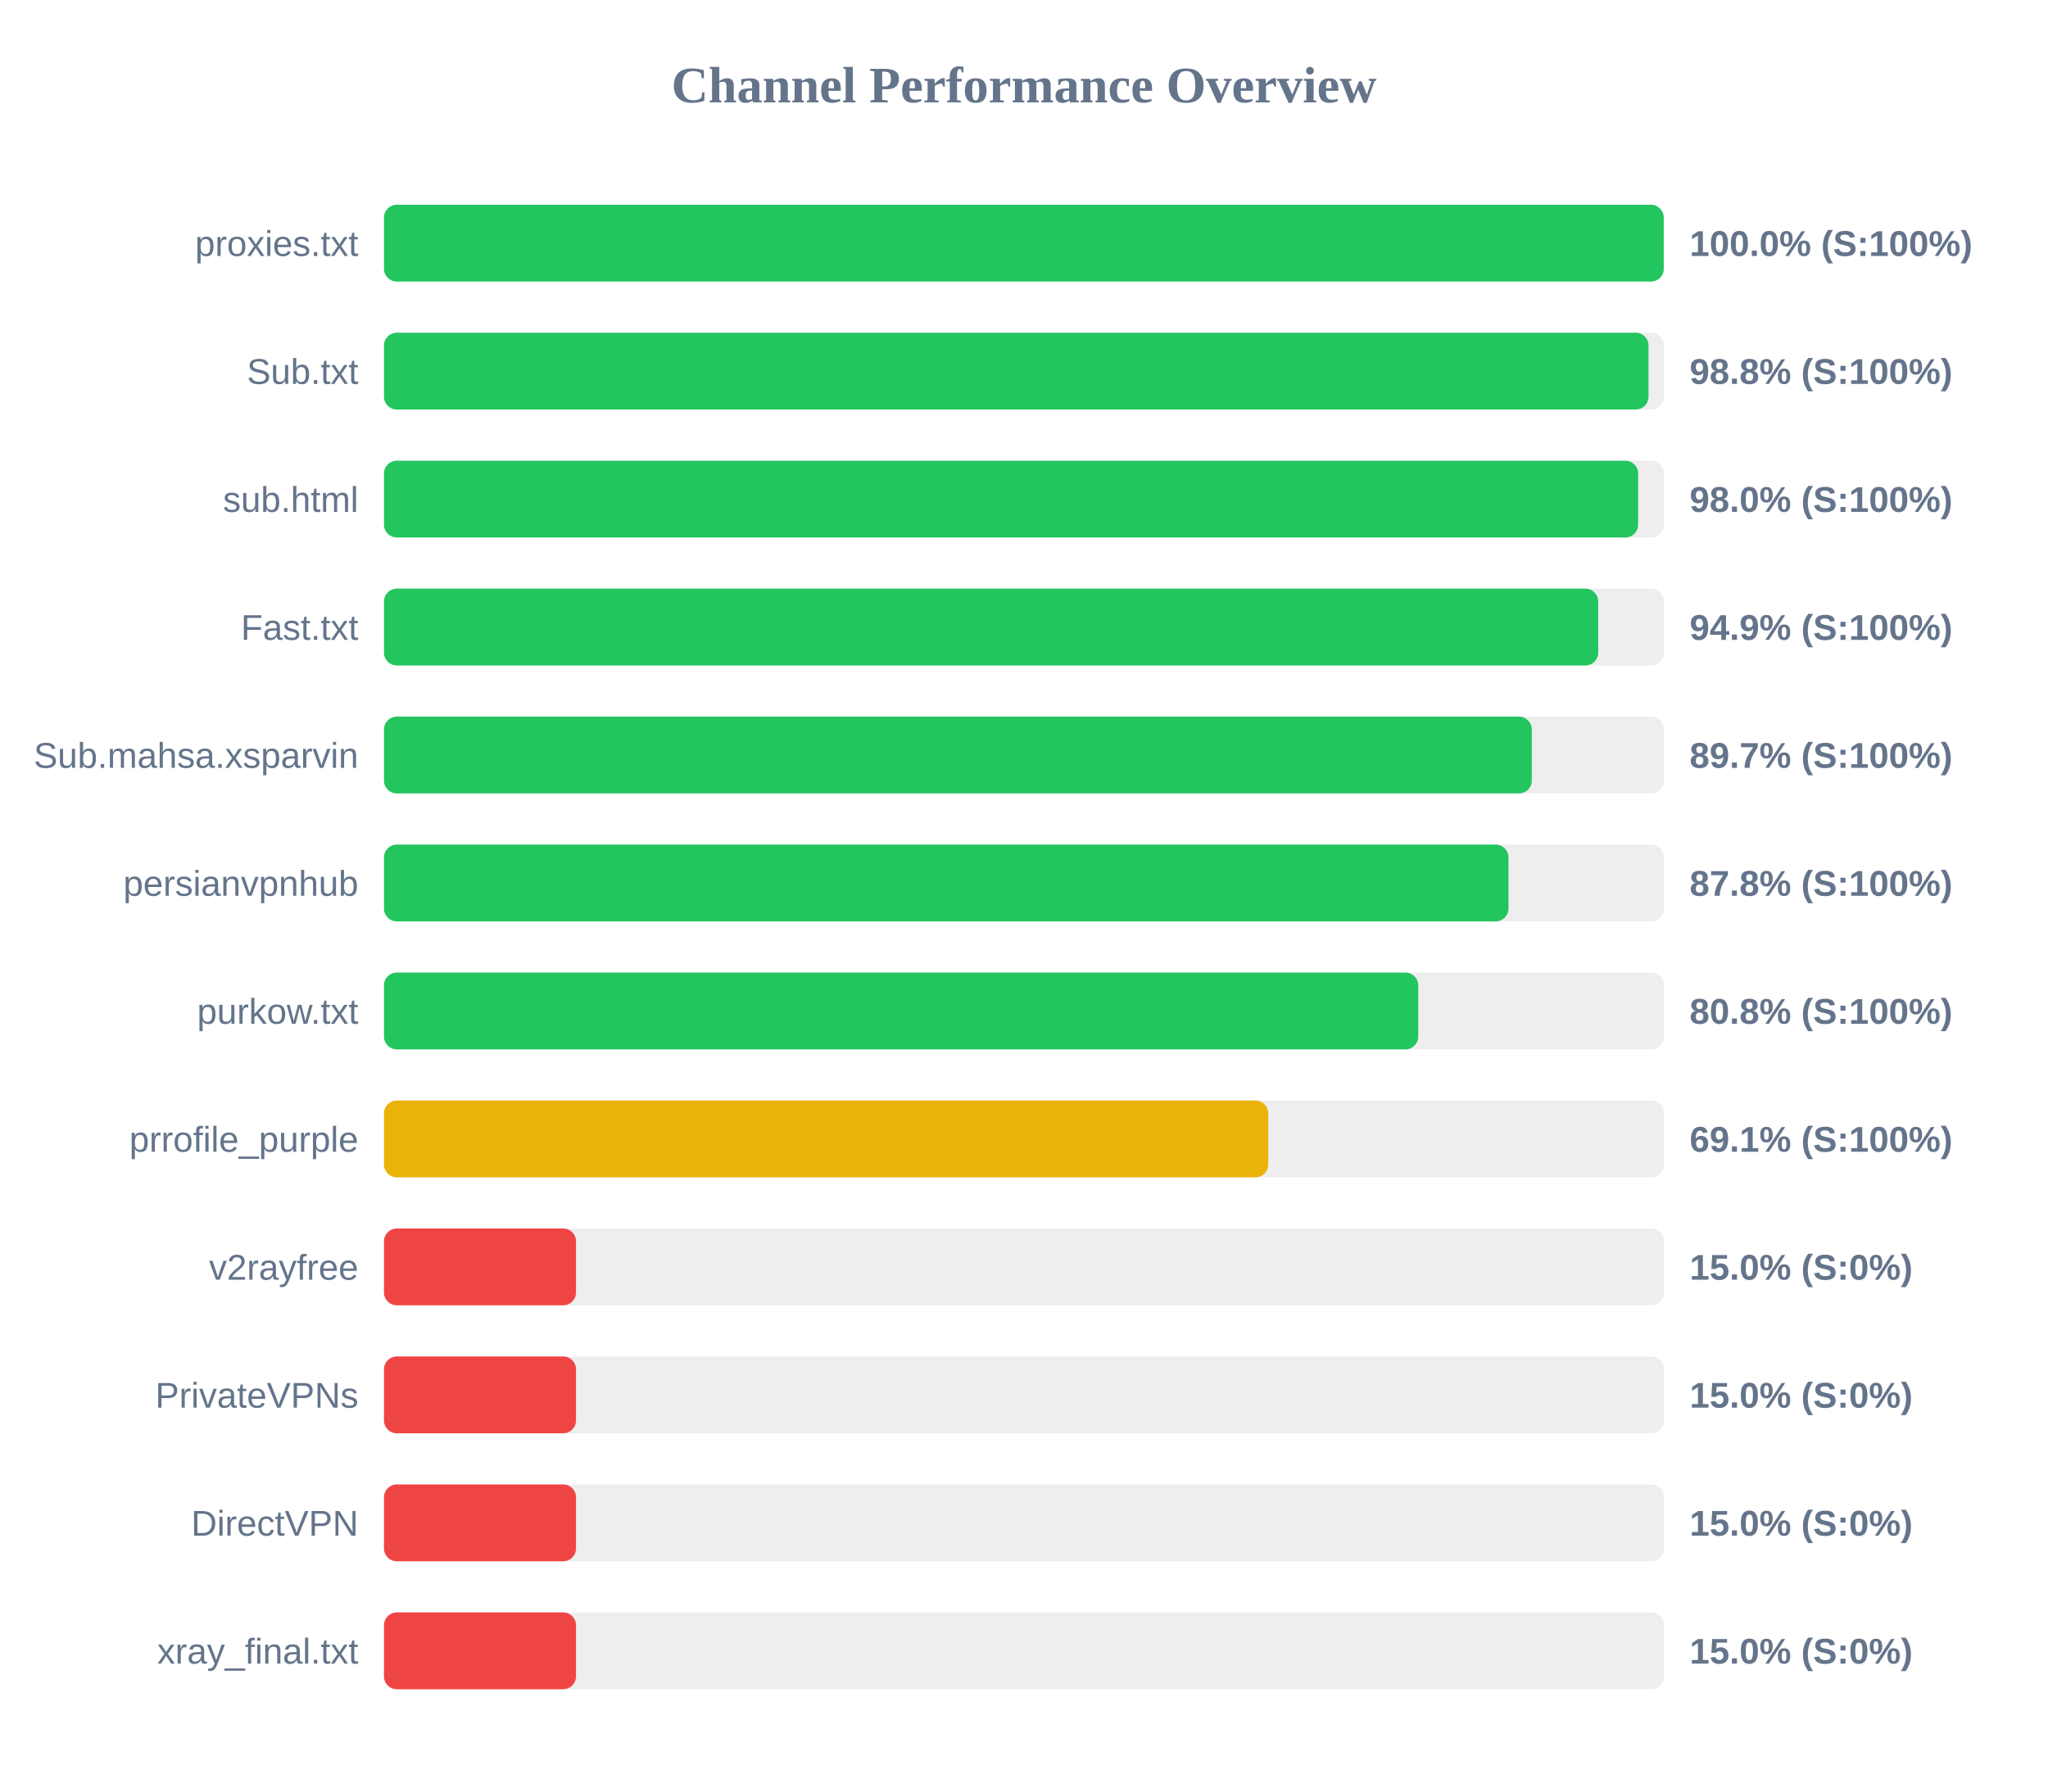
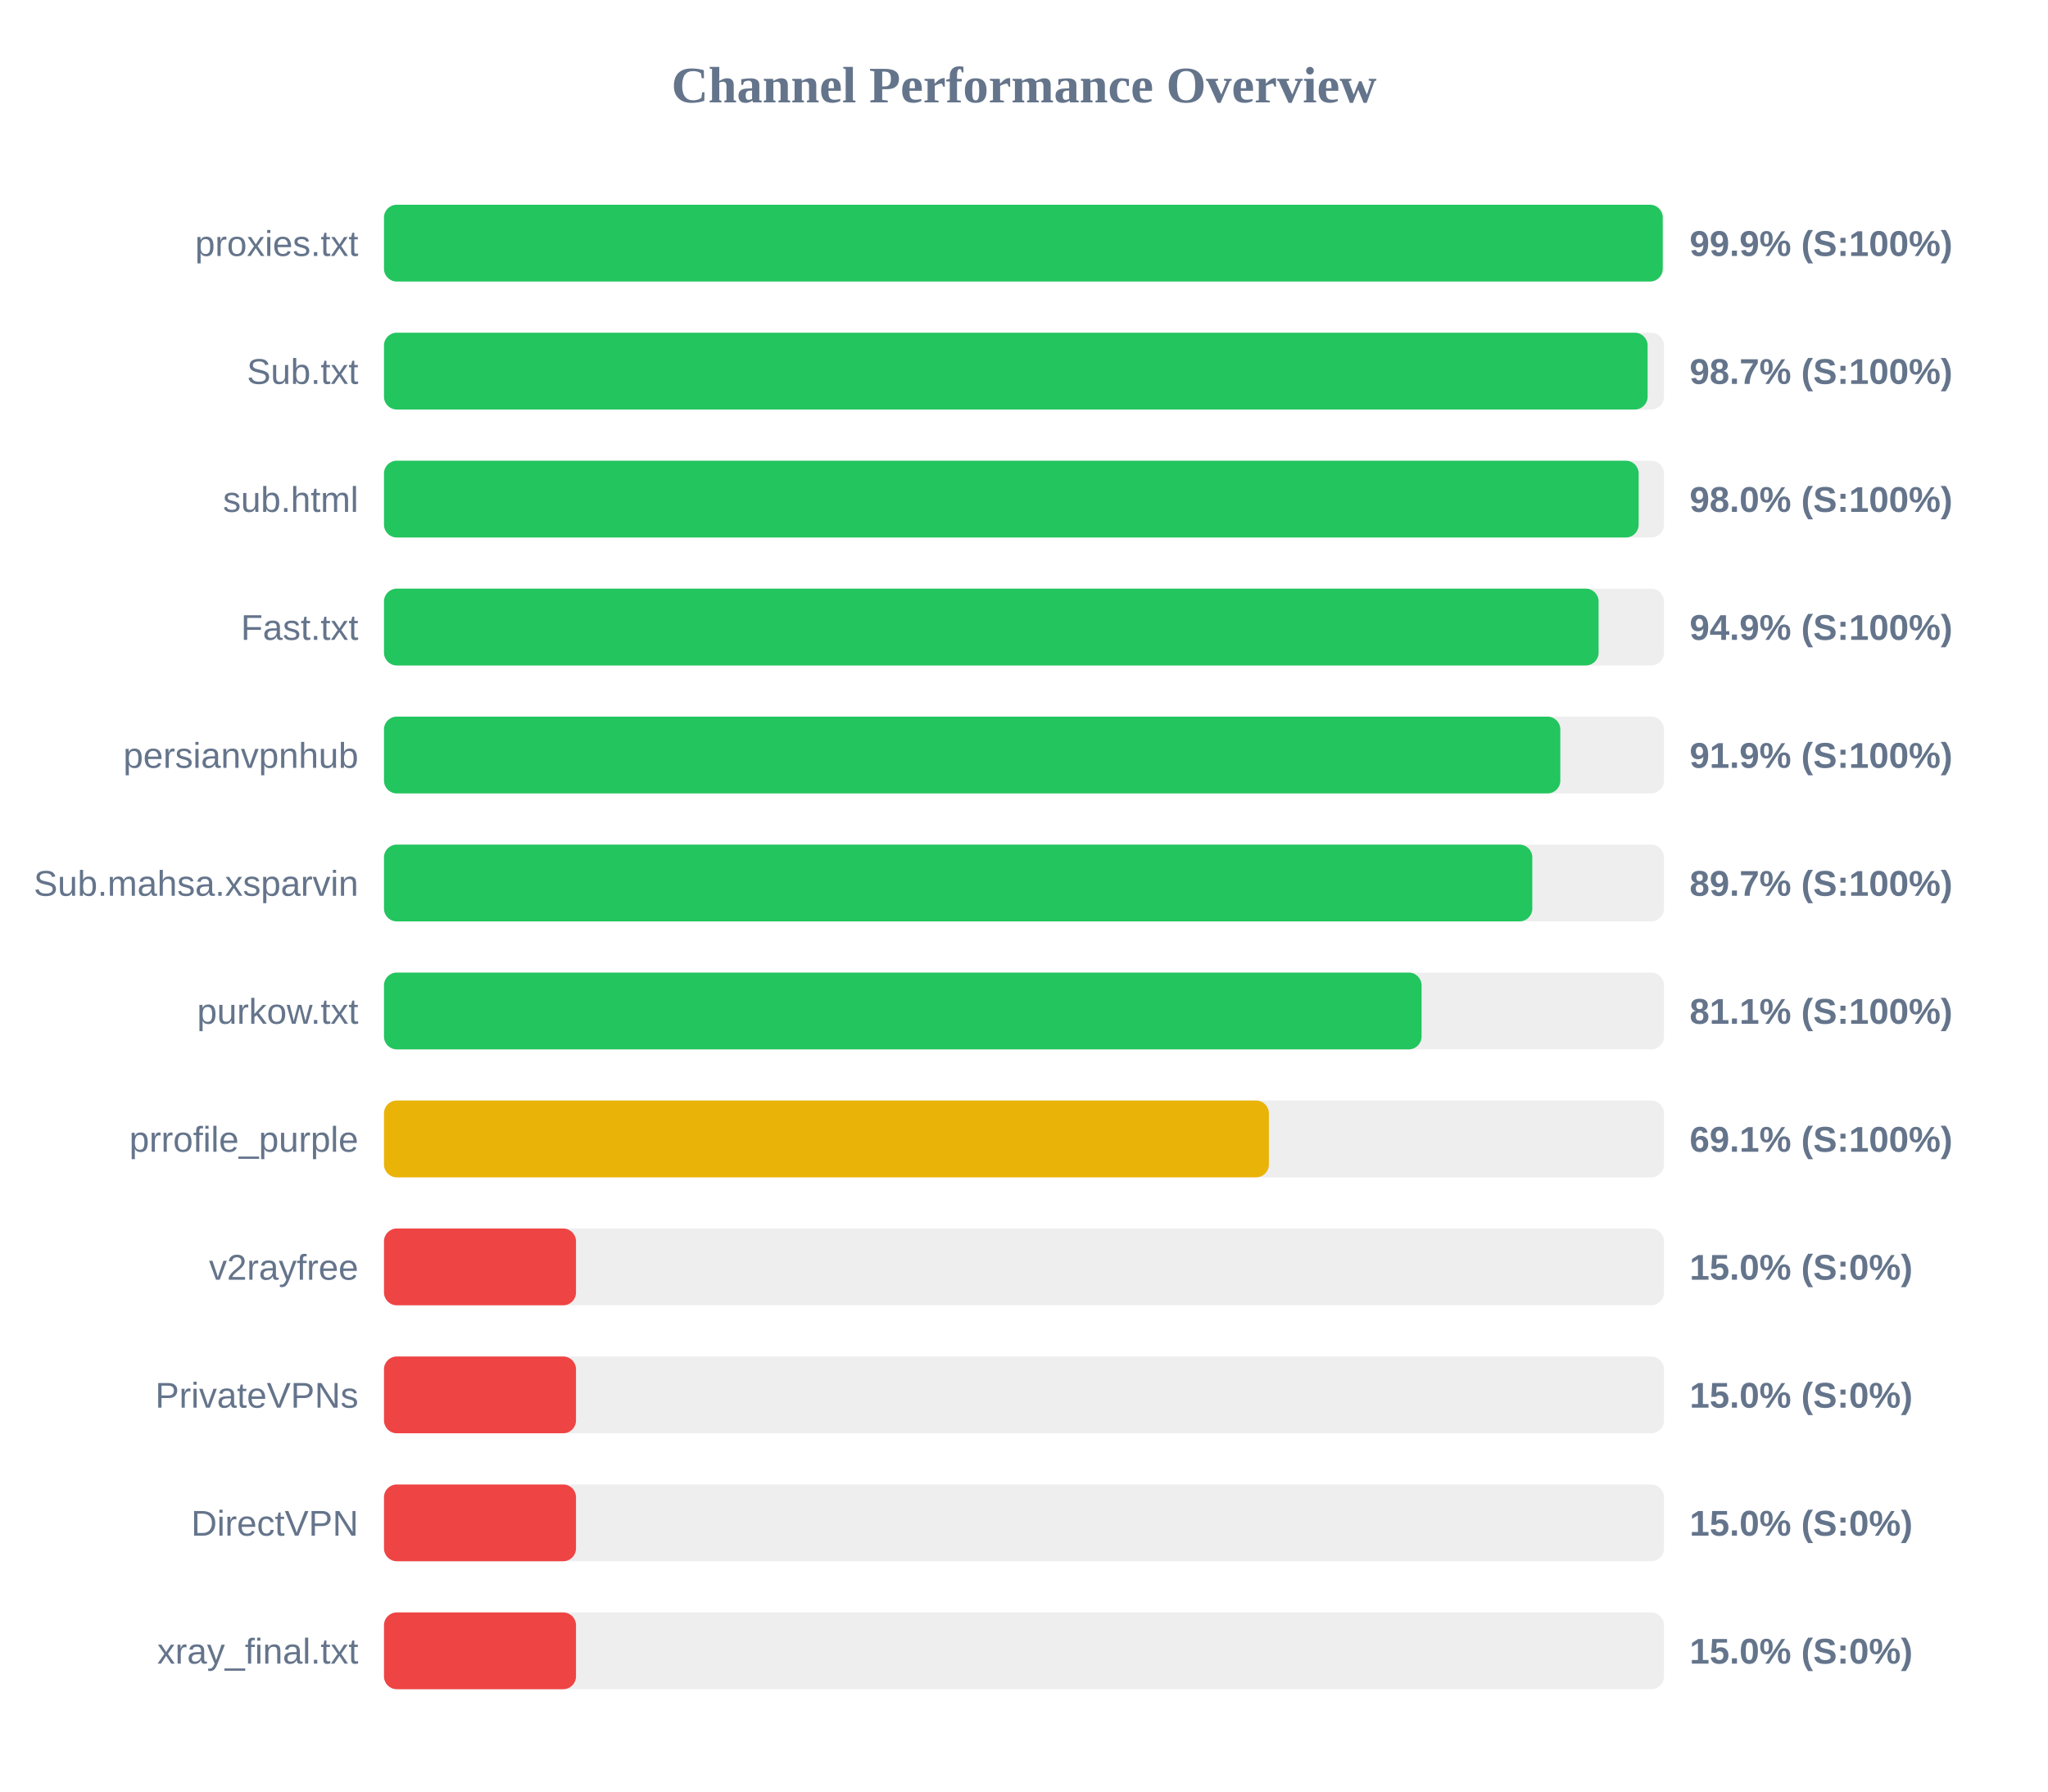
<svg xmlns="http://www.w3.org/2000/svg" width="800" height="700" version="1.1">
  <style>
        .row { font: 14px Arial; fill: #64748b; }
        .score { font: bold 14px Arial; fill: #64748b; }
    </style>
  <text x="400" y="40" text-anchor="middle" font-size="20px" font-weight="bold" fill="#64748b">Channel Performance Overview</text>
  <rect x="150" y="80" width="500" height="30" fill="#eee" rx="5" />
-   <rect x="150" y="80" width="499.9" height="30" fill="#22c55e" rx="5" />
+   <rect x="150" y="80" width="499.5" height="30" fill="#22c55e" rx="5" />
  <text x="140" y="100" text-anchor="end" class="row">proxies.txt</text>
-   <text x="660" y="100" text-anchor="start" class="score">100.0% (S:100%)</text>
+   <text x="660" y="100" text-anchor="start" class="score">99.9% (S:100%)</text>
  <rect x="150" y="130" width="500" height="30" fill="#eee" rx="5" />
-   <rect x="150" y="130" width="493.95" height="30" fill="#22c55e" rx="5" />
+   <rect x="150" y="130" width="493.6" height="30" fill="#22c55e" rx="5" />
  <text x="140" y="150" text-anchor="end" class="row">Sub.txt</text>
-   <text x="660" y="150" text-anchor="start" class="score">98.8% (S:100%)</text>
+   <text x="660" y="150" text-anchor="start" class="score">98.7% (S:100%)</text>
  <rect x="150" y="180" width="500" height="30" fill="#eee" rx="5" />
-   <rect x="150" y="180" width="489.9" height="30" fill="#22c55e" rx="5" />
+   <rect x="150" y="180" width="490.1" height="30" fill="#22c55e" rx="5" />
  <text x="140" y="200" text-anchor="end" class="row">sub.html</text>
  <text x="660" y="200" text-anchor="start" class="score">98.0% (S:100%)</text>
  <rect x="150" y="230" width="500" height="30" fill="#eee" rx="5" />
-   <rect x="150" y="230" width="474.3" height="30" fill="#22c55e" rx="5" />
+   <rect x="150" y="230" width="474.45" height="30" fill="#22c55e" rx="5" />
  <text x="140" y="250" text-anchor="end" class="row">Fast.txt</text>
  <text x="660" y="250" text-anchor="start" class="score">94.9% (S:100%)</text>
  <rect x="150" y="280" width="500" height="30" fill="#eee" rx="5" />
-   <rect x="150" y="280" width="448.35" height="30" fill="#22c55e" rx="5" />
-   <text x="140" y="300" text-anchor="end" class="row">Sub.mahsa.xsparvin</text>
-   <text x="660" y="300" text-anchor="start" class="score">89.7% (S:100%)</text>
+   <rect x="150" y="280" width="459.5" height="30" fill="#22c55e" rx="5" />
+   <text x="140" y="300" text-anchor="end" class="row">persianvpnhub</text>
+   <text x="660" y="300" text-anchor="start" class="score">91.9% (S:100%)</text>
  <rect x="150" y="330" width="500" height="30" fill="#eee" rx="5" />
-   <rect x="150" y="330" width="439.25" height="30" fill="#22c55e" rx="5" />
-   <text x="140" y="350" text-anchor="end" class="row">persianvpnhub</text>
-   <text x="660" y="350" text-anchor="start" class="score">87.8% (S:100%)</text>
+   <rect x="150" y="330" width="448.55" height="30" fill="#22c55e" rx="5" />
+   <text x="140" y="350" text-anchor="end" class="row">Sub.mahsa.xsparvin</text>
+   <text x="660" y="350" text-anchor="start" class="score">89.7% (S:100%)</text>
  <rect x="150" y="380" width="500" height="30" fill="#eee" rx="5" />
-   <rect x="150" y="380" width="404.0" height="30" fill="#22c55e" rx="5" />
+   <rect x="150" y="380" width="405.3" height="30" fill="#22c55e" rx="5" />
  <text x="140" y="400" text-anchor="end" class="row">purkow.txt</text>
-   <text x="660" y="400" text-anchor="start" class="score">80.8% (S:100%)</text>
+   <text x="660" y="400" text-anchor="start" class="score">81.1% (S:100%)</text>
  <rect x="150" y="430" width="500" height="30" fill="#eee" rx="5" />
-   <rect x="150" y="430" width="345.4" height="30" fill="#eab308" rx="5" />
+   <rect x="150" y="430" width="345.65" height="30" fill="#eab308" rx="5" />
  <text x="140" y="450" text-anchor="end" class="row">prrofile_purple</text>
  <text x="660" y="450" text-anchor="start" class="score">69.1% (S:100%)</text>
  <rect x="150" y="480" width="500" height="30" fill="#eee" rx="5" />
  <rect x="150" y="480" width="75.0" height="30" fill="#ef4444" rx="5" />
  <text x="140" y="500" text-anchor="end" class="row">v2rayfree</text>
  <text x="660" y="500" text-anchor="start" class="score">15.0% (S:0%)</text>
  <rect x="150" y="530" width="500" height="30" fill="#eee" rx="5" />
  <rect x="150" y="530" width="75.0" height="30" fill="#ef4444" rx="5" />
  <text x="140" y="550" text-anchor="end" class="row">PrivateVPNs</text>
  <text x="660" y="550" text-anchor="start" class="score">15.0% (S:0%)</text>
  <rect x="150" y="580" width="500" height="30" fill="#eee" rx="5" />
  <rect x="150" y="580" width="75.0" height="30" fill="#ef4444" rx="5" />
  <text x="140" y="600" text-anchor="end" class="row">DirectVPN</text>
  <text x="660" y="600" text-anchor="start" class="score">15.0% (S:0%)</text>
  <rect x="150" y="630" width="500" height="30" fill="#eee" rx="5" />
  <rect x="150" y="630" width="75.0" height="30" fill="#ef4444" rx="5" />
  <text x="140" y="650" text-anchor="end" class="row">xray_final.txt</text>
  <text x="660" y="650" text-anchor="start" class="score">15.0% (S:0%)</text>
</svg>
